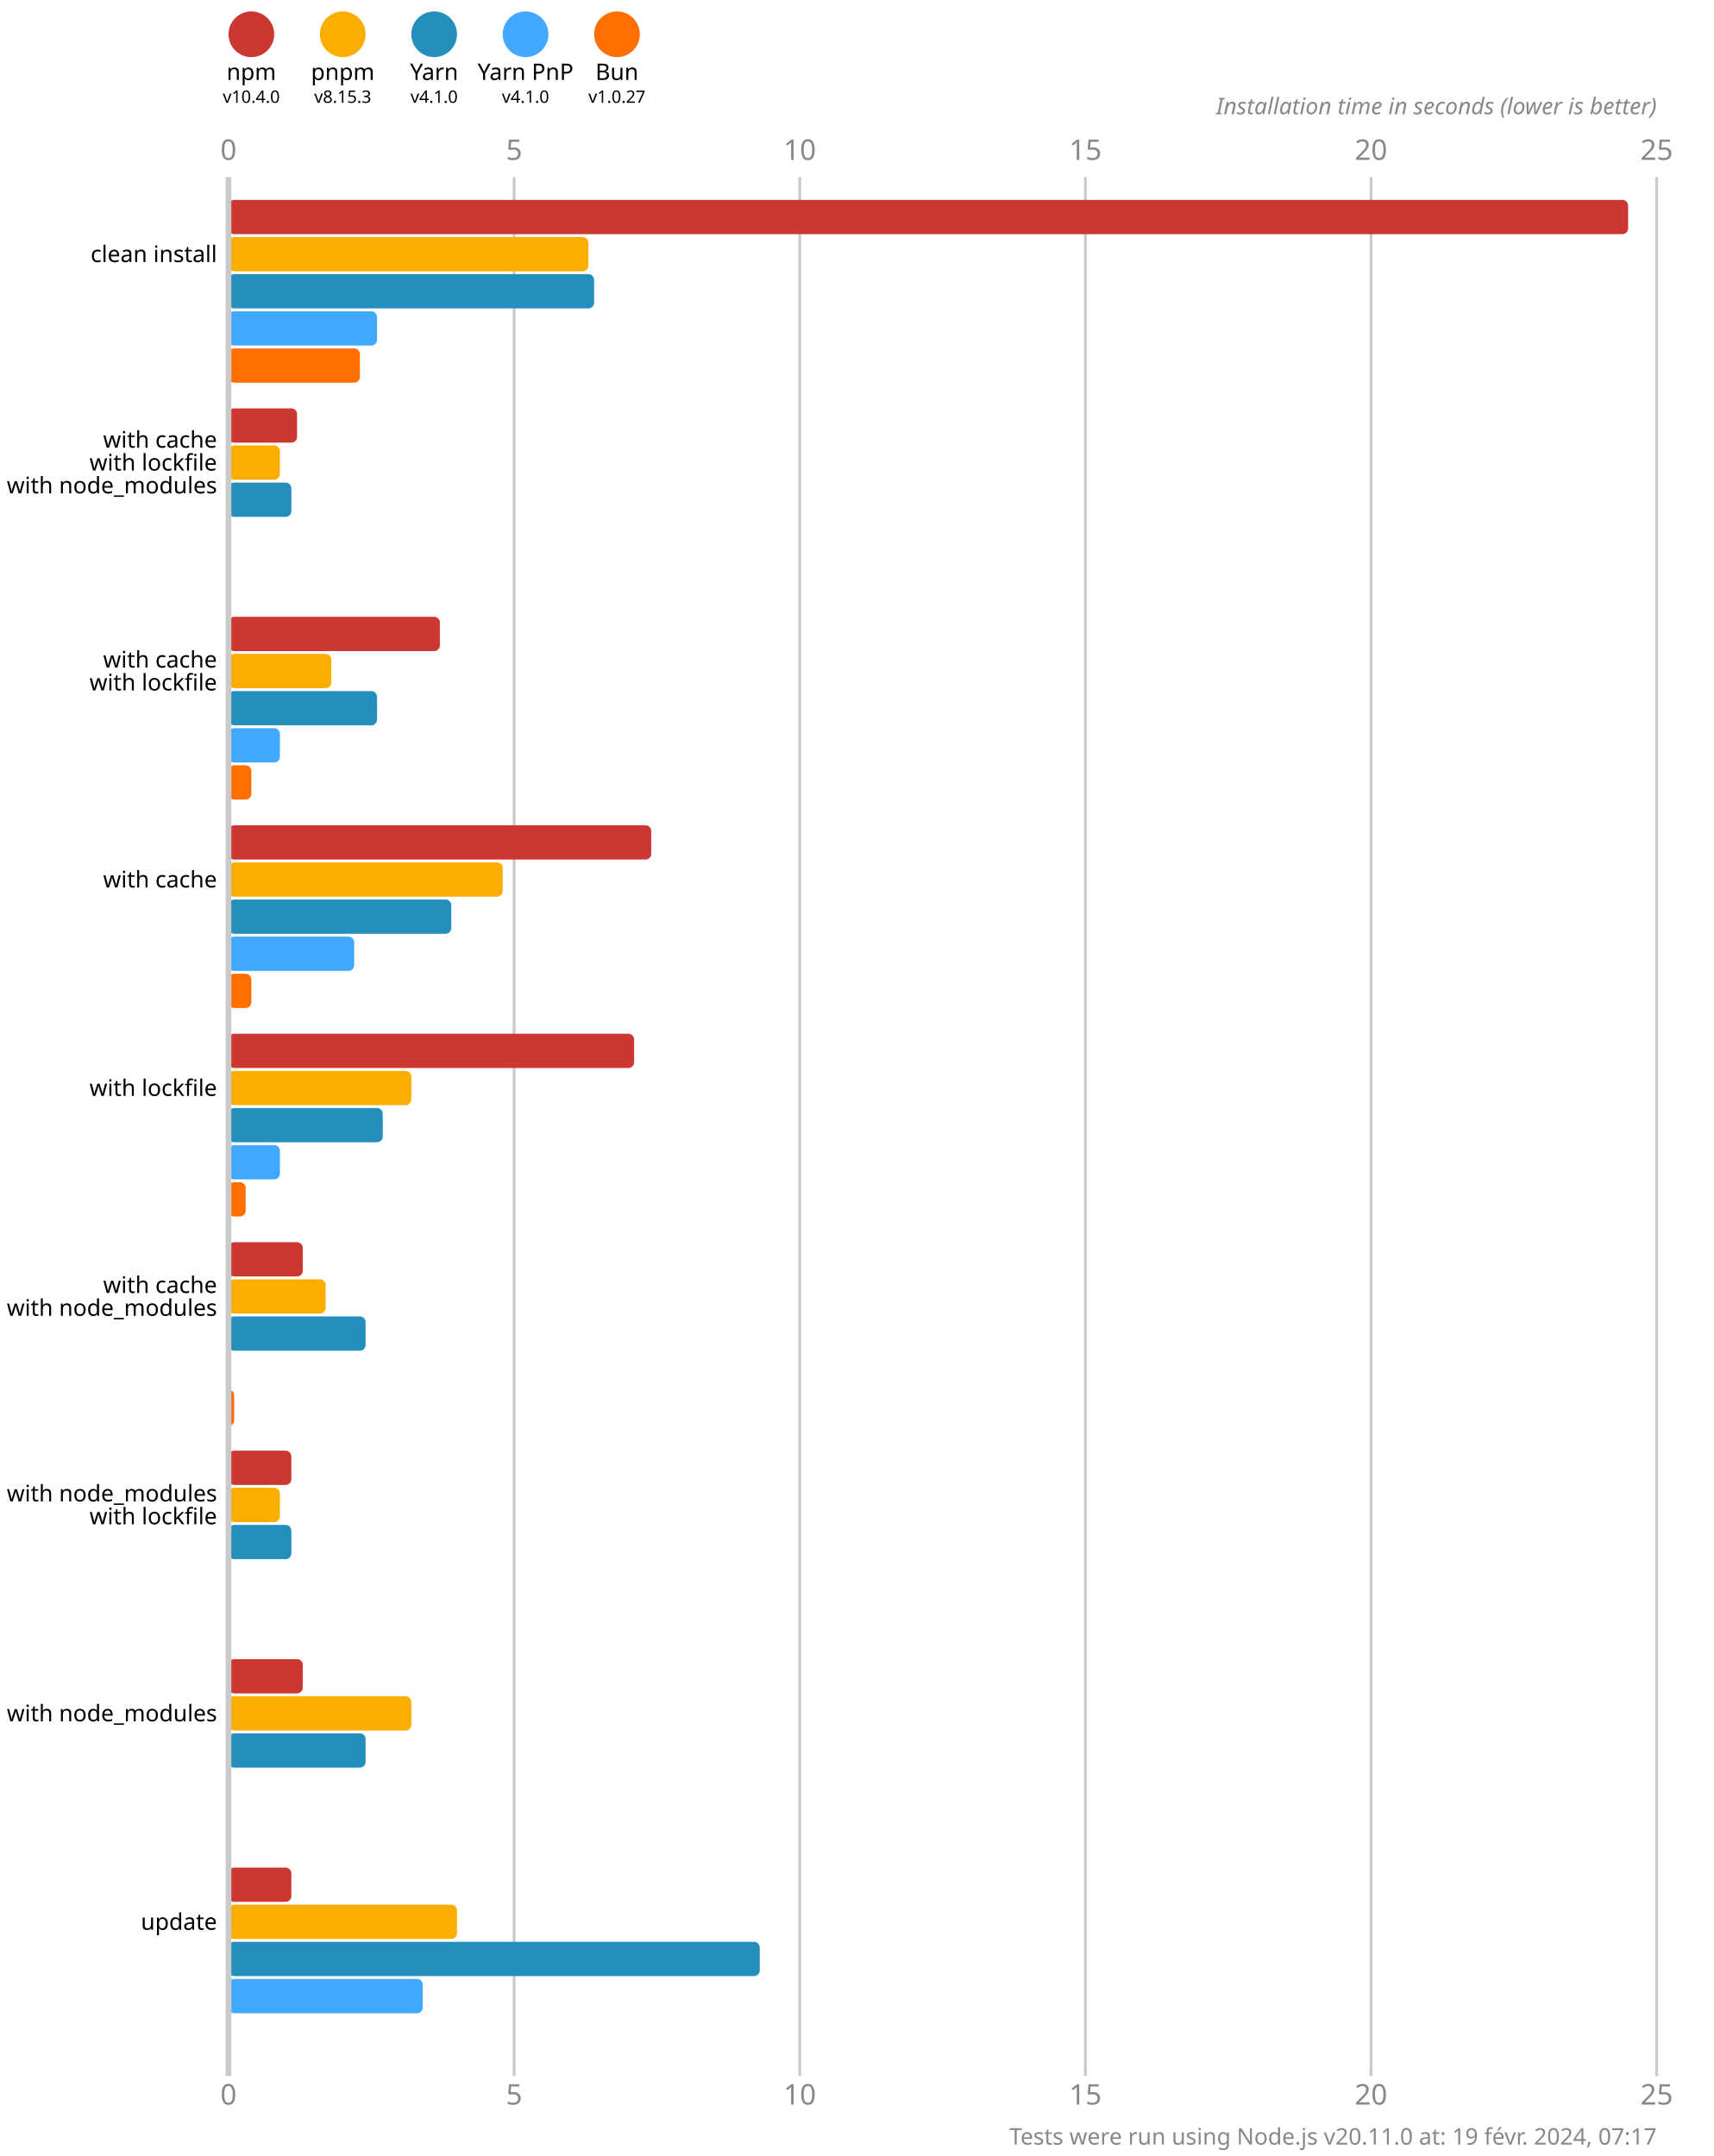
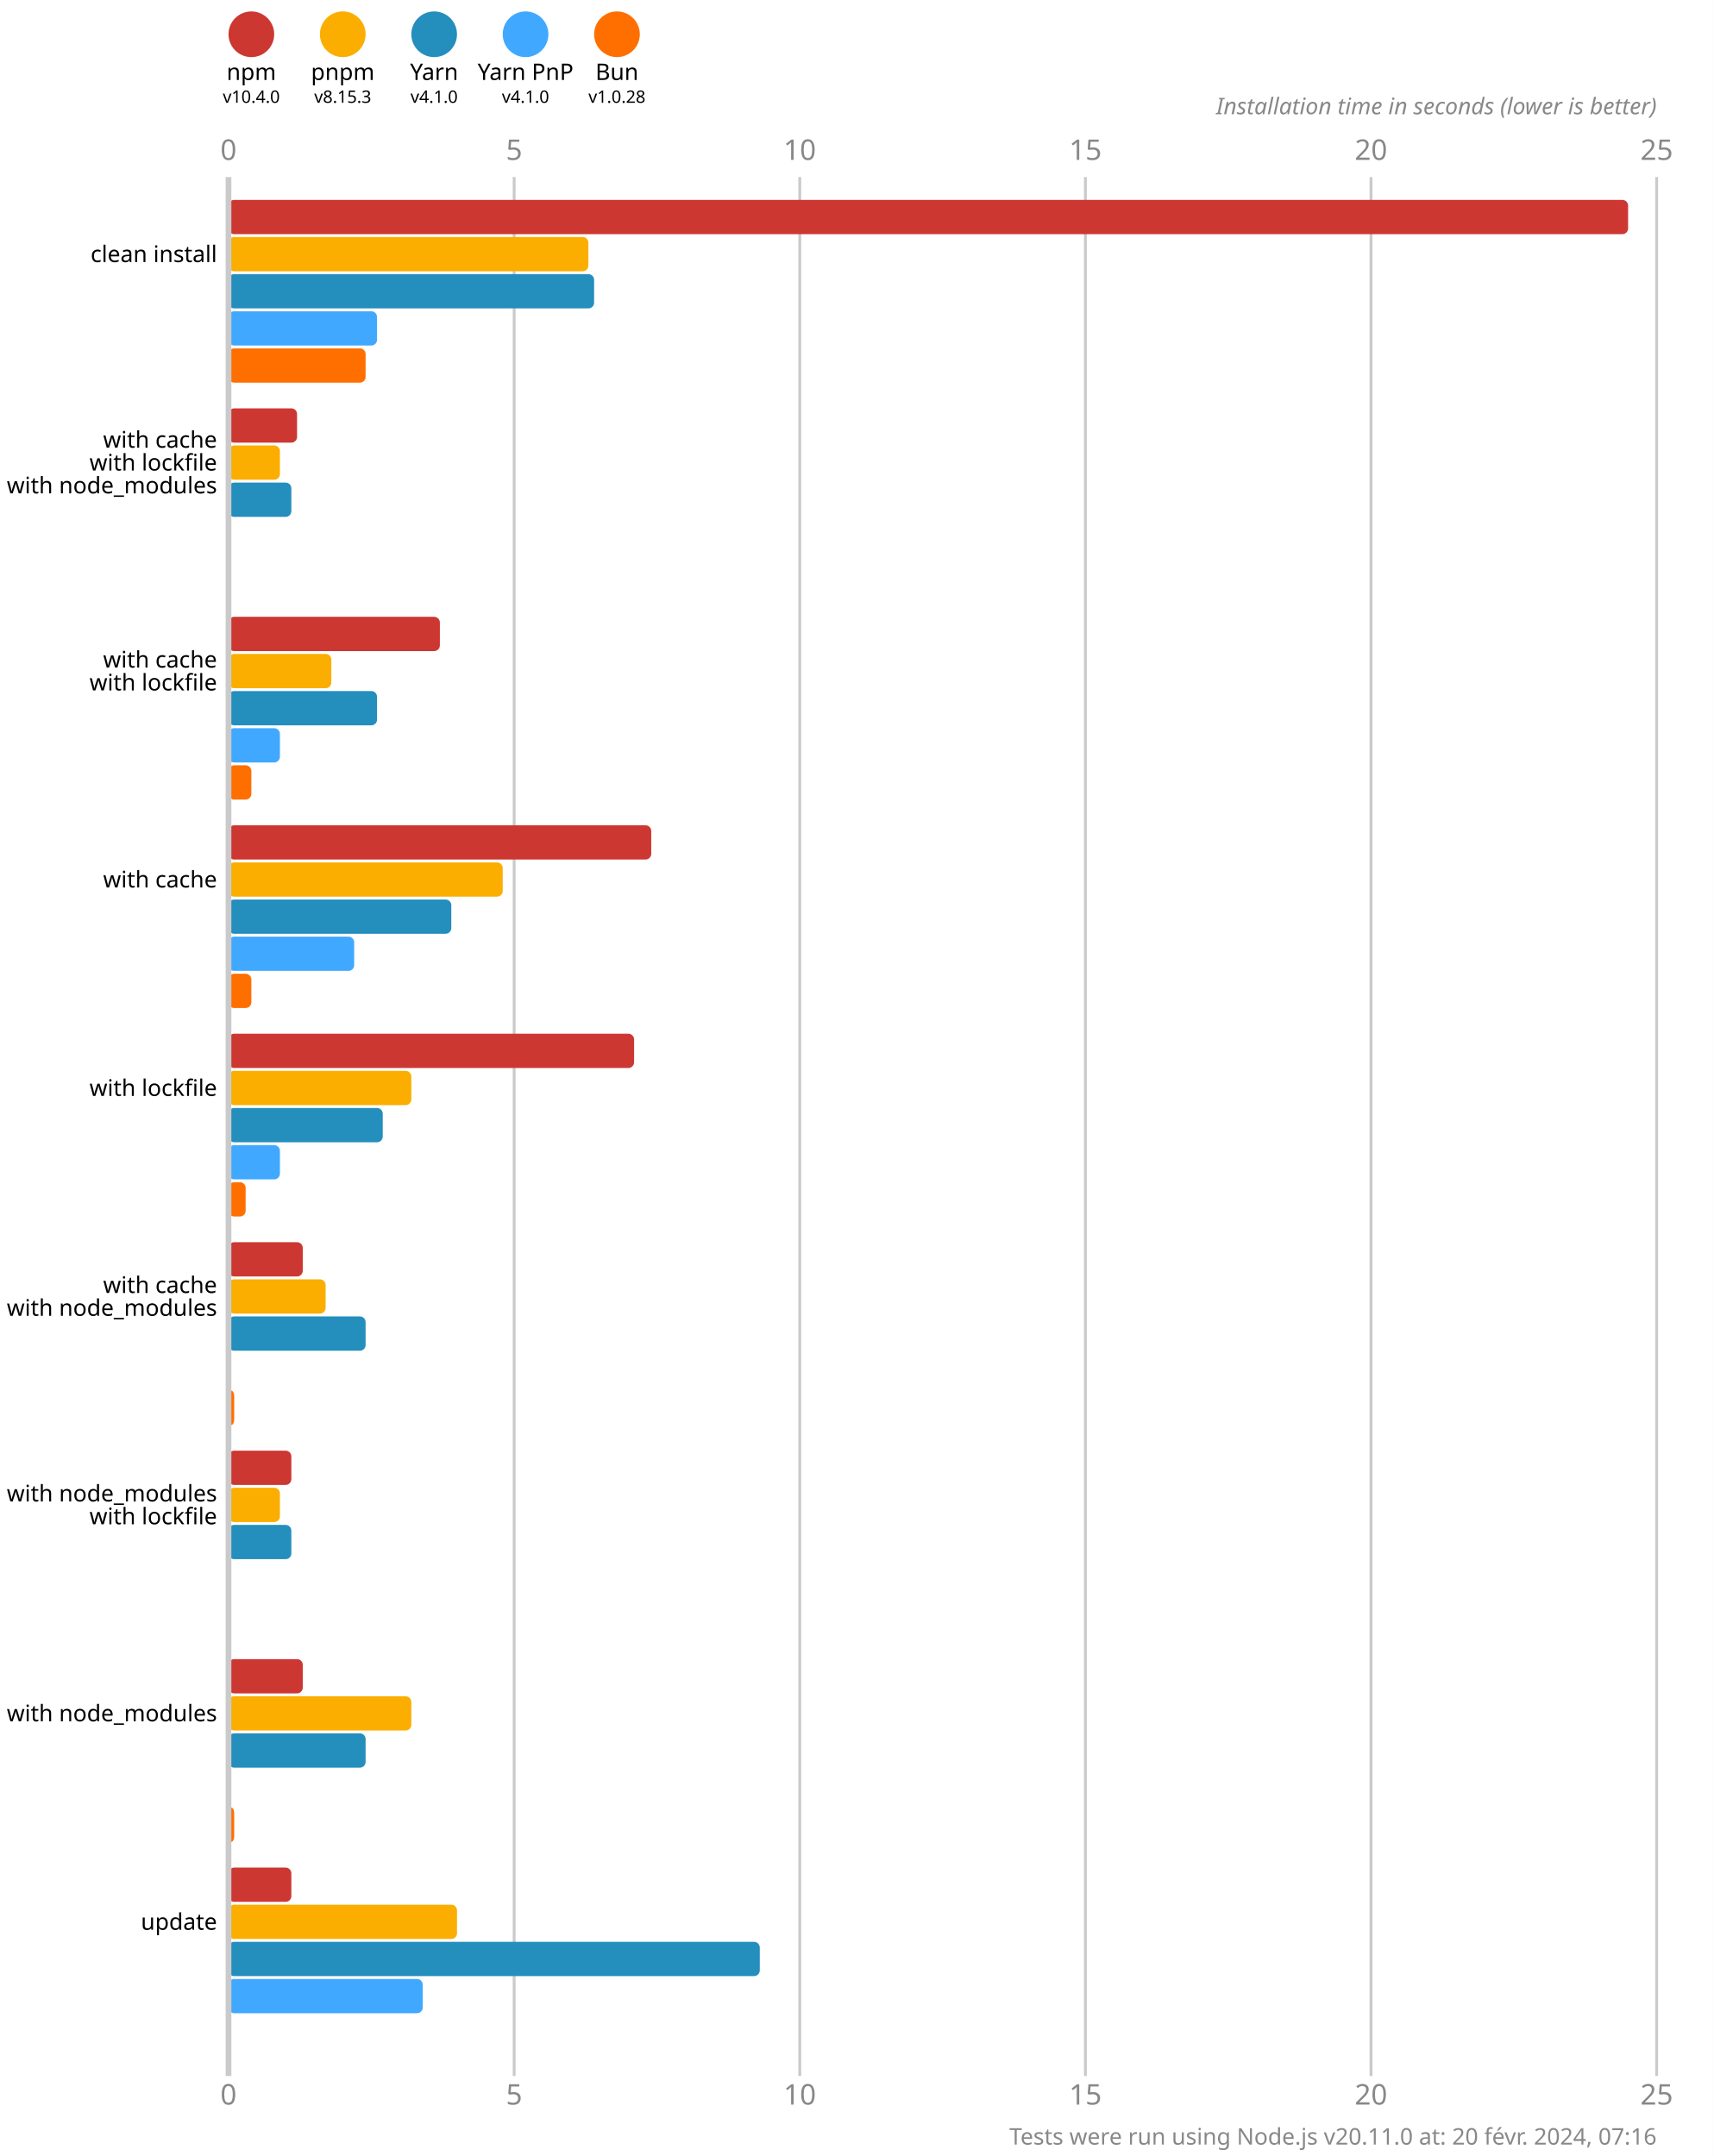
<svg xmlns="http://www.w3.org/2000/svg" version="1.1" viewBox="0 0 300 377.5">
  <style>
    .font { font-family: sans-serif; }
    .s3 { font-size: 3px; }
    .s4 { font-size: 4px; }
    .s5 { font-size: 5px; }
    .line { stroke: #cacaca; }
    .width { stroke-width: 0.5; }
    .text { fill: #888; }
  </style>
  <rect x="0" y="0" width="300" height="377.5" fill="#fff" />
  <circle cx="44" cy="6" r="4" fill="#cd3731" />
  <text x="44" y="14" class="font s4" text-anchor="middle">npm</text>
  <text x="44" y="18" class="font s3" text-anchor="middle">v10.4.0</text>
  <circle cx="60" cy="6" r="4" fill="#fbae00" />
  <text x="60" y="14" class="font s4" text-anchor="middle">pnpm</text>
  <text x="60" y="18" class="font s3" text-anchor="middle">v8.15.3</text>
  <circle cx="76" cy="6" r="4" fill="#248ebd" />
  <text x="76" y="14" class="font s4" text-anchor="middle">Yarn</text>
  <text x="76" y="18" class="font s3" text-anchor="middle">v4.1.0</text>
  <circle cx="92" cy="6" r="4" fill="#40a9ff" />
  <text x="92" y="14" class="font s4" text-anchor="middle">Yarn PnP</text>
  <text x="92" y="18" class="font s3" text-anchor="middle">v4.1.0</text>
  <circle cx="108" cy="6" r="4" fill="#ff6f00" />
  <text x="108" y="14" class="font s4" text-anchor="middle">Bun</text>
-   <text x="108" y="18" class="font s3" text-anchor="middle">v1.0.27</text>
+   <text x="108" y="18" class="font s3" text-anchor="middle">v1.0.28</text>
  <text x="40" y="28" class="font s5 text" text-anchor="middle">0</text>
  <text x="40" y="368.5" class="font s5 text" text-anchor="middle">0</text>
  <line x1="90" y1="31" x2="90" y2="363.5" class="line width" />
  <text x="90" y="28" class="font s5 text" text-anchor="middle">5</text>
  <text x="90" y="368.5" class="font s5 text" text-anchor="middle">5</text>
  <line x1="140" y1="31" x2="140" y2="363.5" class="line width" />
  <text x="140" y="28" class="font s5 text" text-anchor="middle">10</text>
  <text x="140" y="368.5" class="font s5 text" text-anchor="middle">10</text>
  <line x1="190" y1="31" x2="190" y2="363.5" class="line width" />
  <text x="190" y="28" class="font s5 text" text-anchor="middle">15</text>
  <text x="190" y="368.5" class="font s5 text" text-anchor="middle">15</text>
  <line x1="240" y1="31" x2="240" y2="363.5" class="line width" />
  <text x="240" y="28" class="font s5 text" text-anchor="middle">20</text>
  <text x="240" y="368.5" class="font s5 text" text-anchor="middle">20</text>
  <line x1="290" y1="31" x2="290" y2="363.5" class="line width" />
  <text x="290" y="28" class="font s5 text" text-anchor="middle">25</text>
  <text x="290" y="368.5" class="font s5 text" text-anchor="middle">25</text>
  <text x="290" y="20" class="font s4 text" font-style="italic" text-anchor="end">Installation time in seconds (lower is better)</text>
  <rect x="40" y="35" width="245" height="6" fill="#cd3731" rx="1" ry="1" />
  <rect x="40" y="41.5" width="63" height="6" fill="#fbae00" rx="1" ry="1" />
  <rect x="40" y="48" width="64" height="6" fill="#248ebd" rx="1" ry="1" />
  <rect x="40" y="54.5" width="26" height="6" fill="#40a9ff" rx="1" ry="1" />
-   <rect x="40" y="61" width="23" height="6" fill="#ff6f00" rx="1" ry="1" />
+   <rect x="40" y="61" width="24" height="6" fill="#ff6f00" rx="1" ry="1" />
  <rect x="40" y="71.5" width="12" height="6" fill="#cd3731" rx="1" ry="1" />
  <rect x="40" y="78" width="9" height="6" fill="#fbae00" rx="1" ry="1" />
  <rect x="40" y="84.5" width="11" height="6" fill="#248ebd" rx="1" ry="1" />
  <rect x="40" y="91" width="0" height="6" fill="#40a9ff" rx="1" ry="1" />
  <rect x="40" y="97.5" width="0" height="6" fill="#ff6f00" rx="1" ry="1" />
  <rect x="40" y="108" width="37" height="6" fill="#cd3731" rx="1" ry="1" />
  <rect x="40" y="114.5" width="18" height="6" fill="#fbae00" rx="1" ry="1" />
  <rect x="40" y="121" width="26" height="6" fill="#248ebd" rx="1" ry="1" />
  <rect x="40" y="127.5" width="9" height="6" fill="#40a9ff" rx="1" ry="1" />
  <rect x="40" y="134" width="4" height="6" fill="#ff6f00" rx="1" ry="1" />
  <rect x="40" y="144.5" width="74" height="6" fill="#cd3731" rx="1" ry="1" />
  <rect x="40" y="151" width="48" height="6" fill="#fbae00" rx="1" ry="1" />
  <rect x="40" y="157.5" width="39" height="6" fill="#248ebd" rx="1" ry="1" />
  <rect x="40" y="164" width="22" height="6" fill="#40a9ff" rx="1" ry="1" />
  <rect x="40" y="170.5" width="4" height="6" fill="#ff6f00" rx="1" ry="1" />
  <rect x="40" y="181" width="71" height="6" fill="#cd3731" rx="1" ry="1" />
  <rect x="40" y="187.5" width="32" height="6" fill="#fbae00" rx="1" ry="1" />
  <rect x="40" y="194" width="27" height="6" fill="#248ebd" rx="1" ry="1" />
  <rect x="40" y="200.5" width="9" height="6" fill="#40a9ff" rx="1" ry="1" />
  <rect x="40" y="207" width="3" height="6" fill="#ff6f00" rx="1" ry="1" />
  <rect x="40" y="217.5" width="13" height="6" fill="#cd3731" rx="1" ry="1" />
  <rect x="40" y="224" width="17" height="6" fill="#fbae00" rx="1" ry="1" />
  <rect x="40" y="230.5" width="24" height="6" fill="#248ebd" rx="1" ry="1" />
  <rect x="40" y="237" width="0" height="6" fill="#40a9ff" rx="1" ry="1" />
  <rect x="40" y="243.5" width="1" height="6" fill="#ff6f00" rx="1" ry="1" />
  <rect x="40" y="254" width="11" height="6" fill="#cd3731" rx="1" ry="1" />
  <rect x="40" y="260.5" width="9" height="6" fill="#fbae00" rx="1" ry="1" />
  <rect x="40" y="267" width="11" height="6" fill="#248ebd" rx="1" ry="1" />
  <rect x="40" y="273.5" width="0" height="6" fill="#40a9ff" rx="1" ry="1" />
  <rect x="40" y="280" width="0" height="6" fill="#ff6f00" rx="1" ry="1" />
  <rect x="40" y="290.5" width="13" height="6" fill="#cd3731" rx="1" ry="1" />
  <rect x="40" y="297" width="32" height="6" fill="#fbae00" rx="1" ry="1" />
  <rect x="40" y="303.5" width="24" height="6" fill="#248ebd" rx="1" ry="1" />
  <rect x="40" y="310" width="0" height="6" fill="#40a9ff" rx="1" ry="1" />
-   <rect x="40" y="316.5" width="0" height="6" fill="#ff6f00" rx="1" ry="1" />
+   <rect x="40" y="316.5" width="1" height="6" fill="#ff6f00" rx="1" ry="1" />
  <rect x="40" y="327" width="11" height="6" fill="#cd3731" rx="1" ry="1" />
  <rect x="40" y="333.5" width="40" height="6" fill="#fbae00" rx="1" ry="1" />
  <rect x="40" y="340" width="93" height="6" fill="#248ebd" rx="1" ry="1" />
  <rect x="40" y="346.5" width="34" height="6" fill="#40a9ff" rx="1" ry="1" />
  <rect x="40" y="353" width="0" height="6" fill="#ff6f00" rx="1" ry="1" />
  <line x1="40" y1="31" x2="40" y2="363.5" class="line" />
  <text x="38" y="44.5" class="font s4" dominant-baseline="middle" text-anchor="end">clean install</text>
  <text x="38" y="77" class="font s4" dominant-baseline="middle" text-anchor="end">with cache</text>
  <text x="38" y="81" class="font s4" dominant-baseline="middle" text-anchor="end">with lockfile</text>
  <text x="38" y="85" class="font s4" dominant-baseline="middle" text-anchor="end">with node_modules</text>
  <text x="38" y="115.5" class="font s4" dominant-baseline="middle" text-anchor="end">with cache</text>
  <text x="38" y="119.5" class="font s4" dominant-baseline="middle" text-anchor="end">with lockfile</text>
  <text x="38" y="154" class="font s4" dominant-baseline="middle" text-anchor="end">with cache</text>
  <text x="38" y="190.5" class="font s4" dominant-baseline="middle" text-anchor="end">with lockfile</text>
  <text x="38" y="225" class="font s4" dominant-baseline="middle" text-anchor="end">with cache</text>
  <text x="38" y="229" class="font s4" dominant-baseline="middle" text-anchor="end">with node_modules</text>
  <text x="38" y="261.5" class="font s4" dominant-baseline="middle" text-anchor="end">with node_modules</text>
  <text x="38" y="265.5" class="font s4" dominant-baseline="middle" text-anchor="end">with lockfile</text>
  <text x="38" y="300" class="font s4" dominant-baseline="middle" text-anchor="end">with node_modules</text>
  <text x="38" y="336.5" class="font s4" dominant-baseline="middle" text-anchor="end">update</text>
-   <text x="290" y="375.5" class="font s4 text" text-anchor="end">Tests were run using Node.js v20.11.0 at: 19 févr. 2024, 07:17</text>
+   <text x="290" y="375.5" class="font s4 text" text-anchor="end">Tests were run using Node.js v20.11.0 at: 20 févr. 2024, 07:16</text>
</svg>
